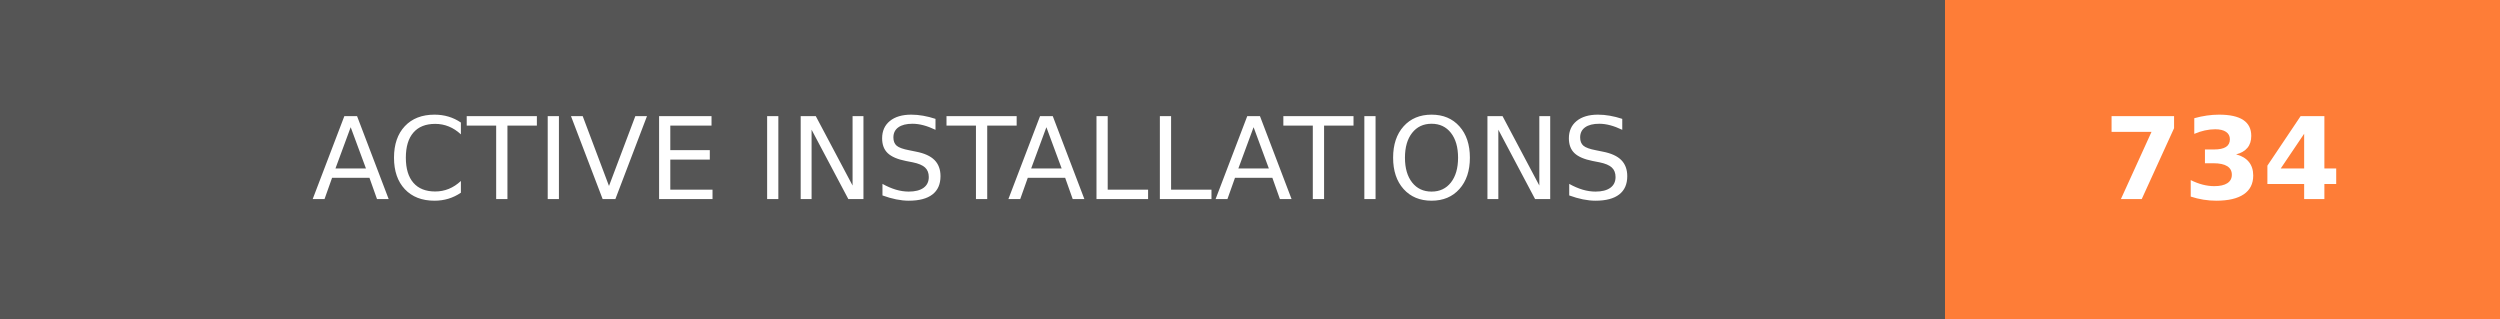
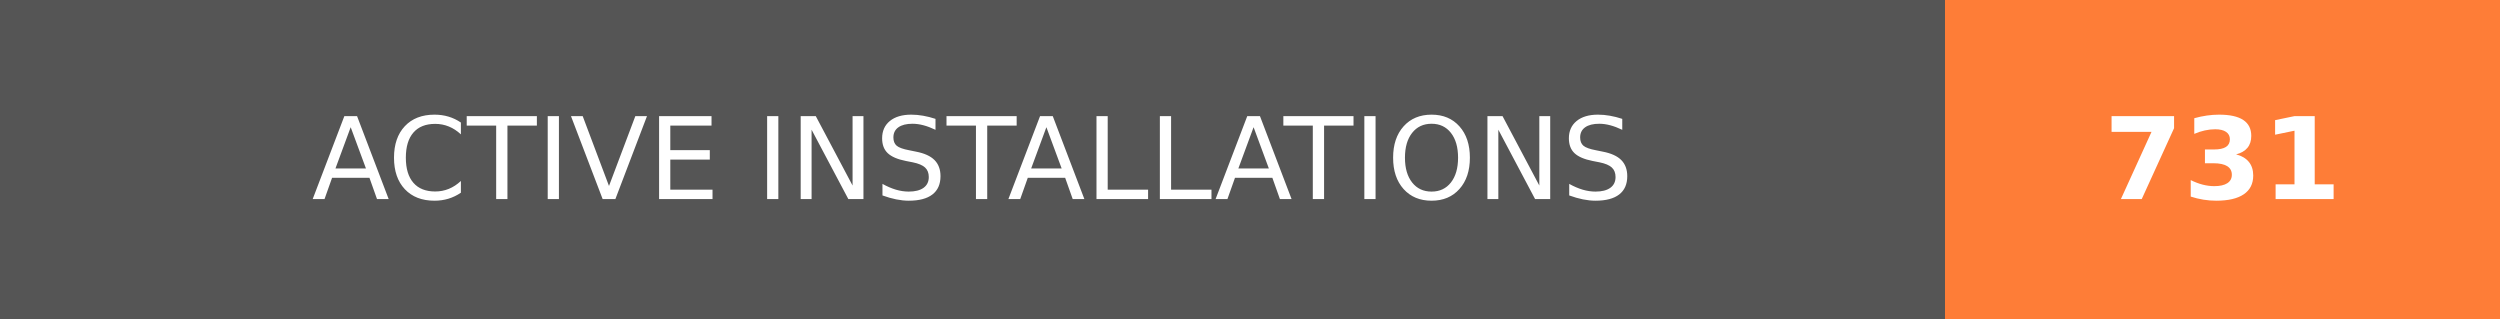
- <svg xmlns="http://www.w3.org/2000/svg" width="219.75" height="28" role="img" aria-label="ACTIVE INSTALLATIONS: 734">
+ <svg xmlns="http://www.w3.org/2000/svg" width="219.75" height="28" role="img" aria-label="ACTIVE INSTALLATIONS: 731">
  <g shape-rendering="crispEdges">
    <rect width="171" height="28" fill="#555" />
    <rect x="171" width="48.75" height="28" fill="#fe7d37" />
  </g>
  <g fill="#fff" text-anchor="middle" font-family="Verdana,Geneva,DejaVu Sans,sans-serif" text-rendering="geometricPrecision" font-size="100">
    <text transform="scale(.1)" x="855" y="175" textLength="1470" fill="#fff">ACTIVE INSTALLATIONS</text>
-     <text transform="scale(.1)" x="1953.75" y="175" textLength="247.5" fill="#fff" font-weight="bold">734</text>
+     <text transform="scale(.1)" x="1953.75" y="175" textLength="247.5" fill="#fff" font-weight="bold">731</text>
  </g>
</svg>
